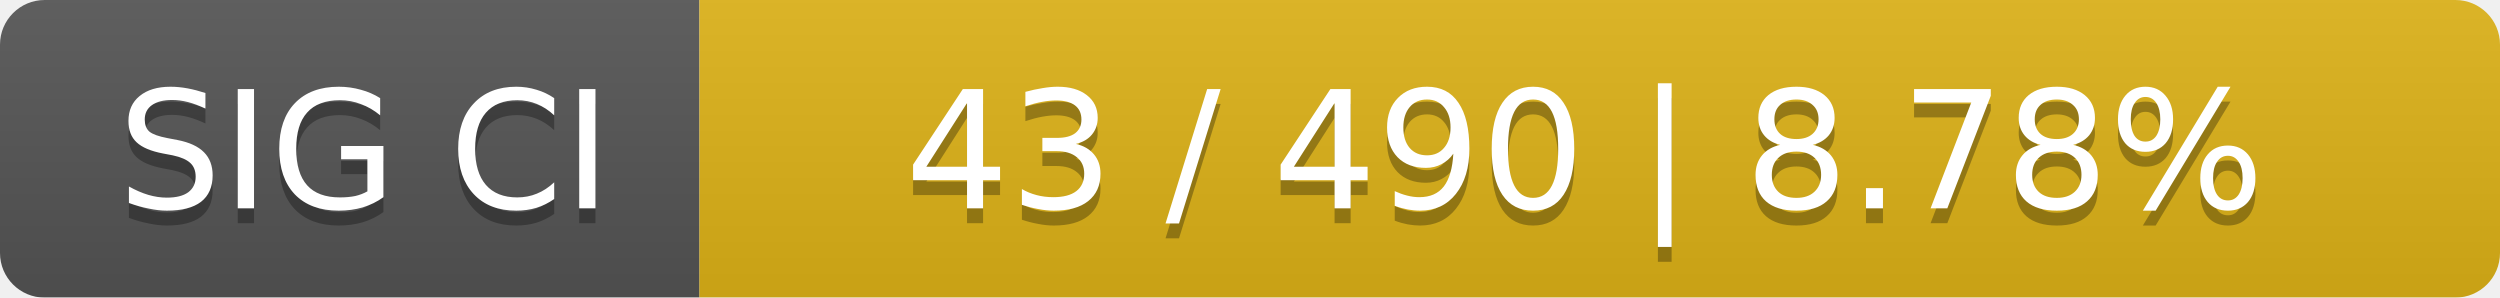
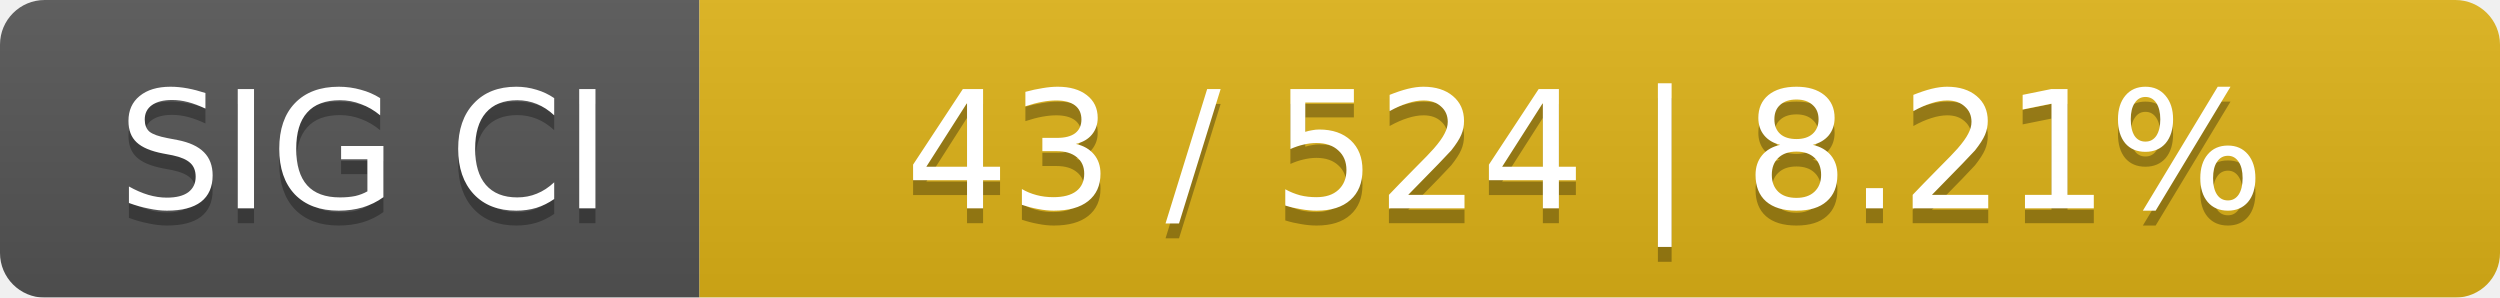
<svg xmlns="http://www.w3.org/2000/svg" width="168" height="20">
  <linearGradient id="smooth" x2="0" y2="100%">
    <stop offset="0" stop-color="#bbb" stop-opacity=".1" />
    <stop offset="1" stop-opacity=".1" />
  </linearGradient>
  <mask id="round">
    <rect width="168" height="20" rx="3" fill="#fff" />
  </mask>
  <g mask="url(#round)">
    <rect width="47" height="20" fill="#555" />
    <rect x="47" width="121" height="20" fill="#dfb317" />
    <rect width="168" height="20" fill="url(#smooth)" />
  </g>
  <g fill="#fff" text-anchor="middle" font-family="DejaVu Sans,Verdana,Geneva,sans-serif" font-size="11">
    <text x="24.5" y="15" fill="#010101" fill-opacity=".3">SIG CI</text>
    <text x="24.5" y="14">SIG CI</text>
-     <text x="106.5" y="15" fill="#010101" fill-opacity=".3">43 / 490    |    8.78%</text>
-     <text x="106.5" y="14">43 / 490    |    8.78%</text>
+     <text x="106.5" y="15" fill="#010101" fill-opacity=".3">43 / 524    |    8.21%</text>
+     <text x="106.5" y="14">43 / 524    |    8.21%</text>
  </g>
</svg>
